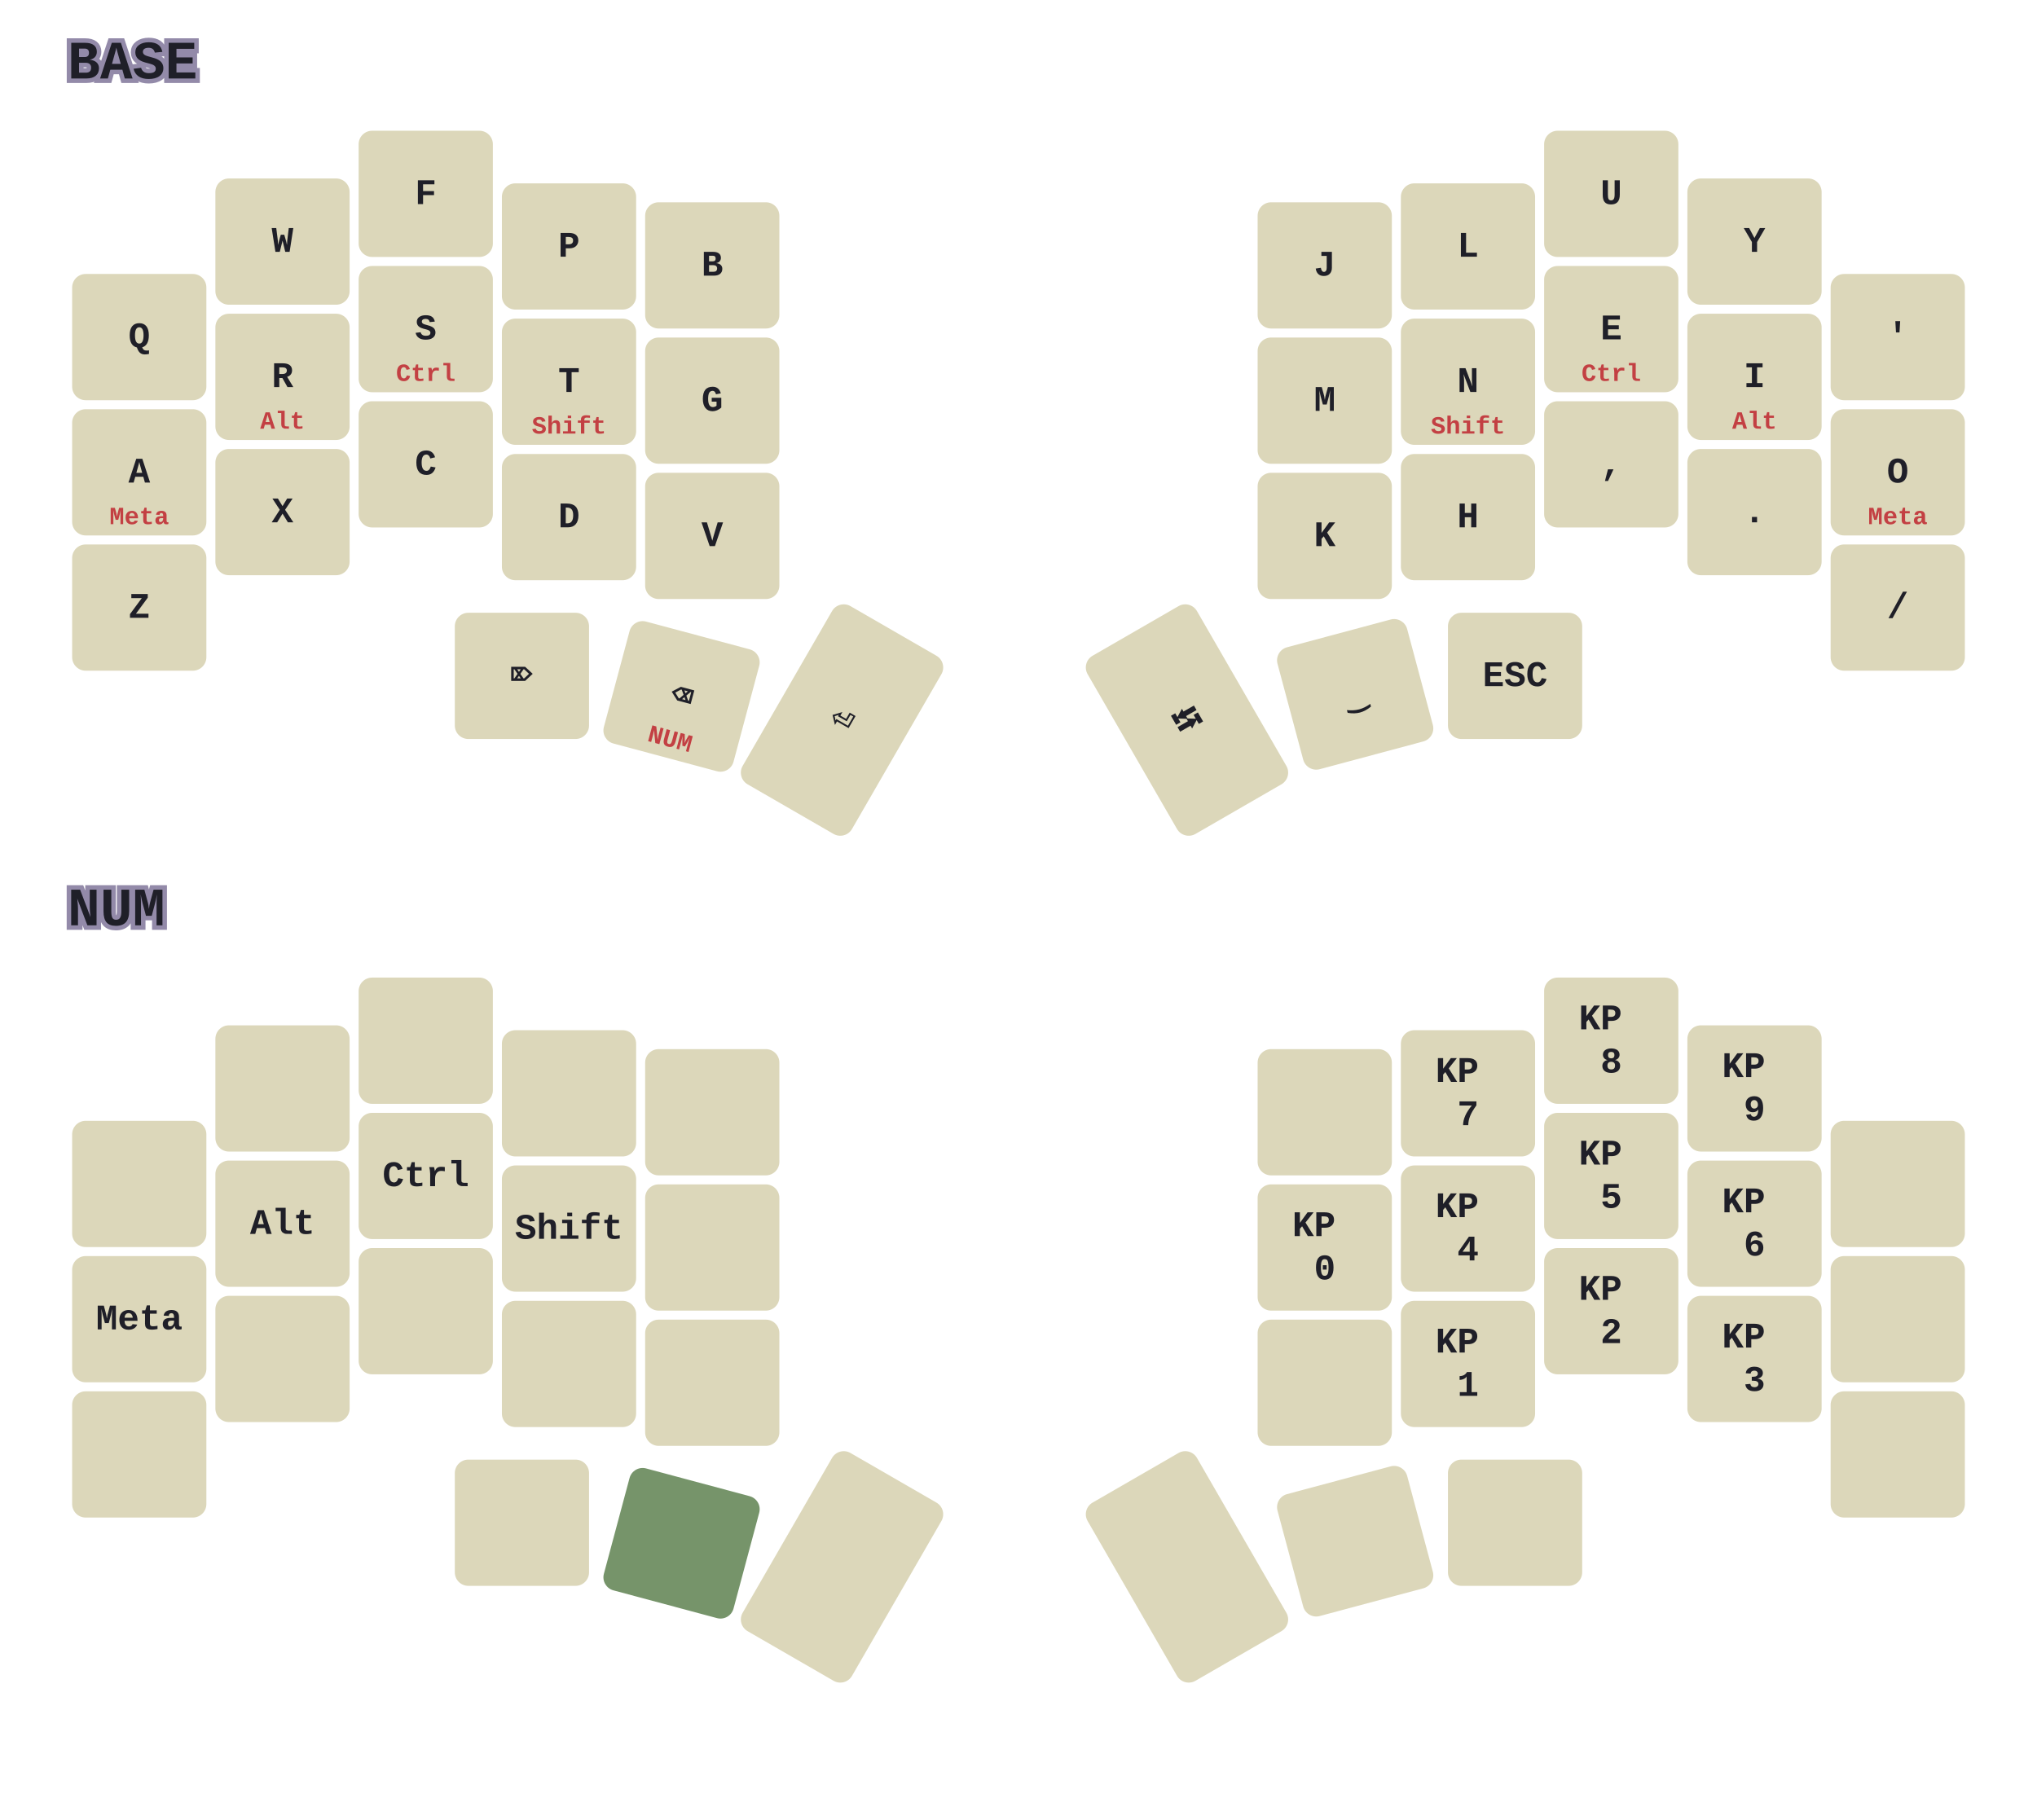
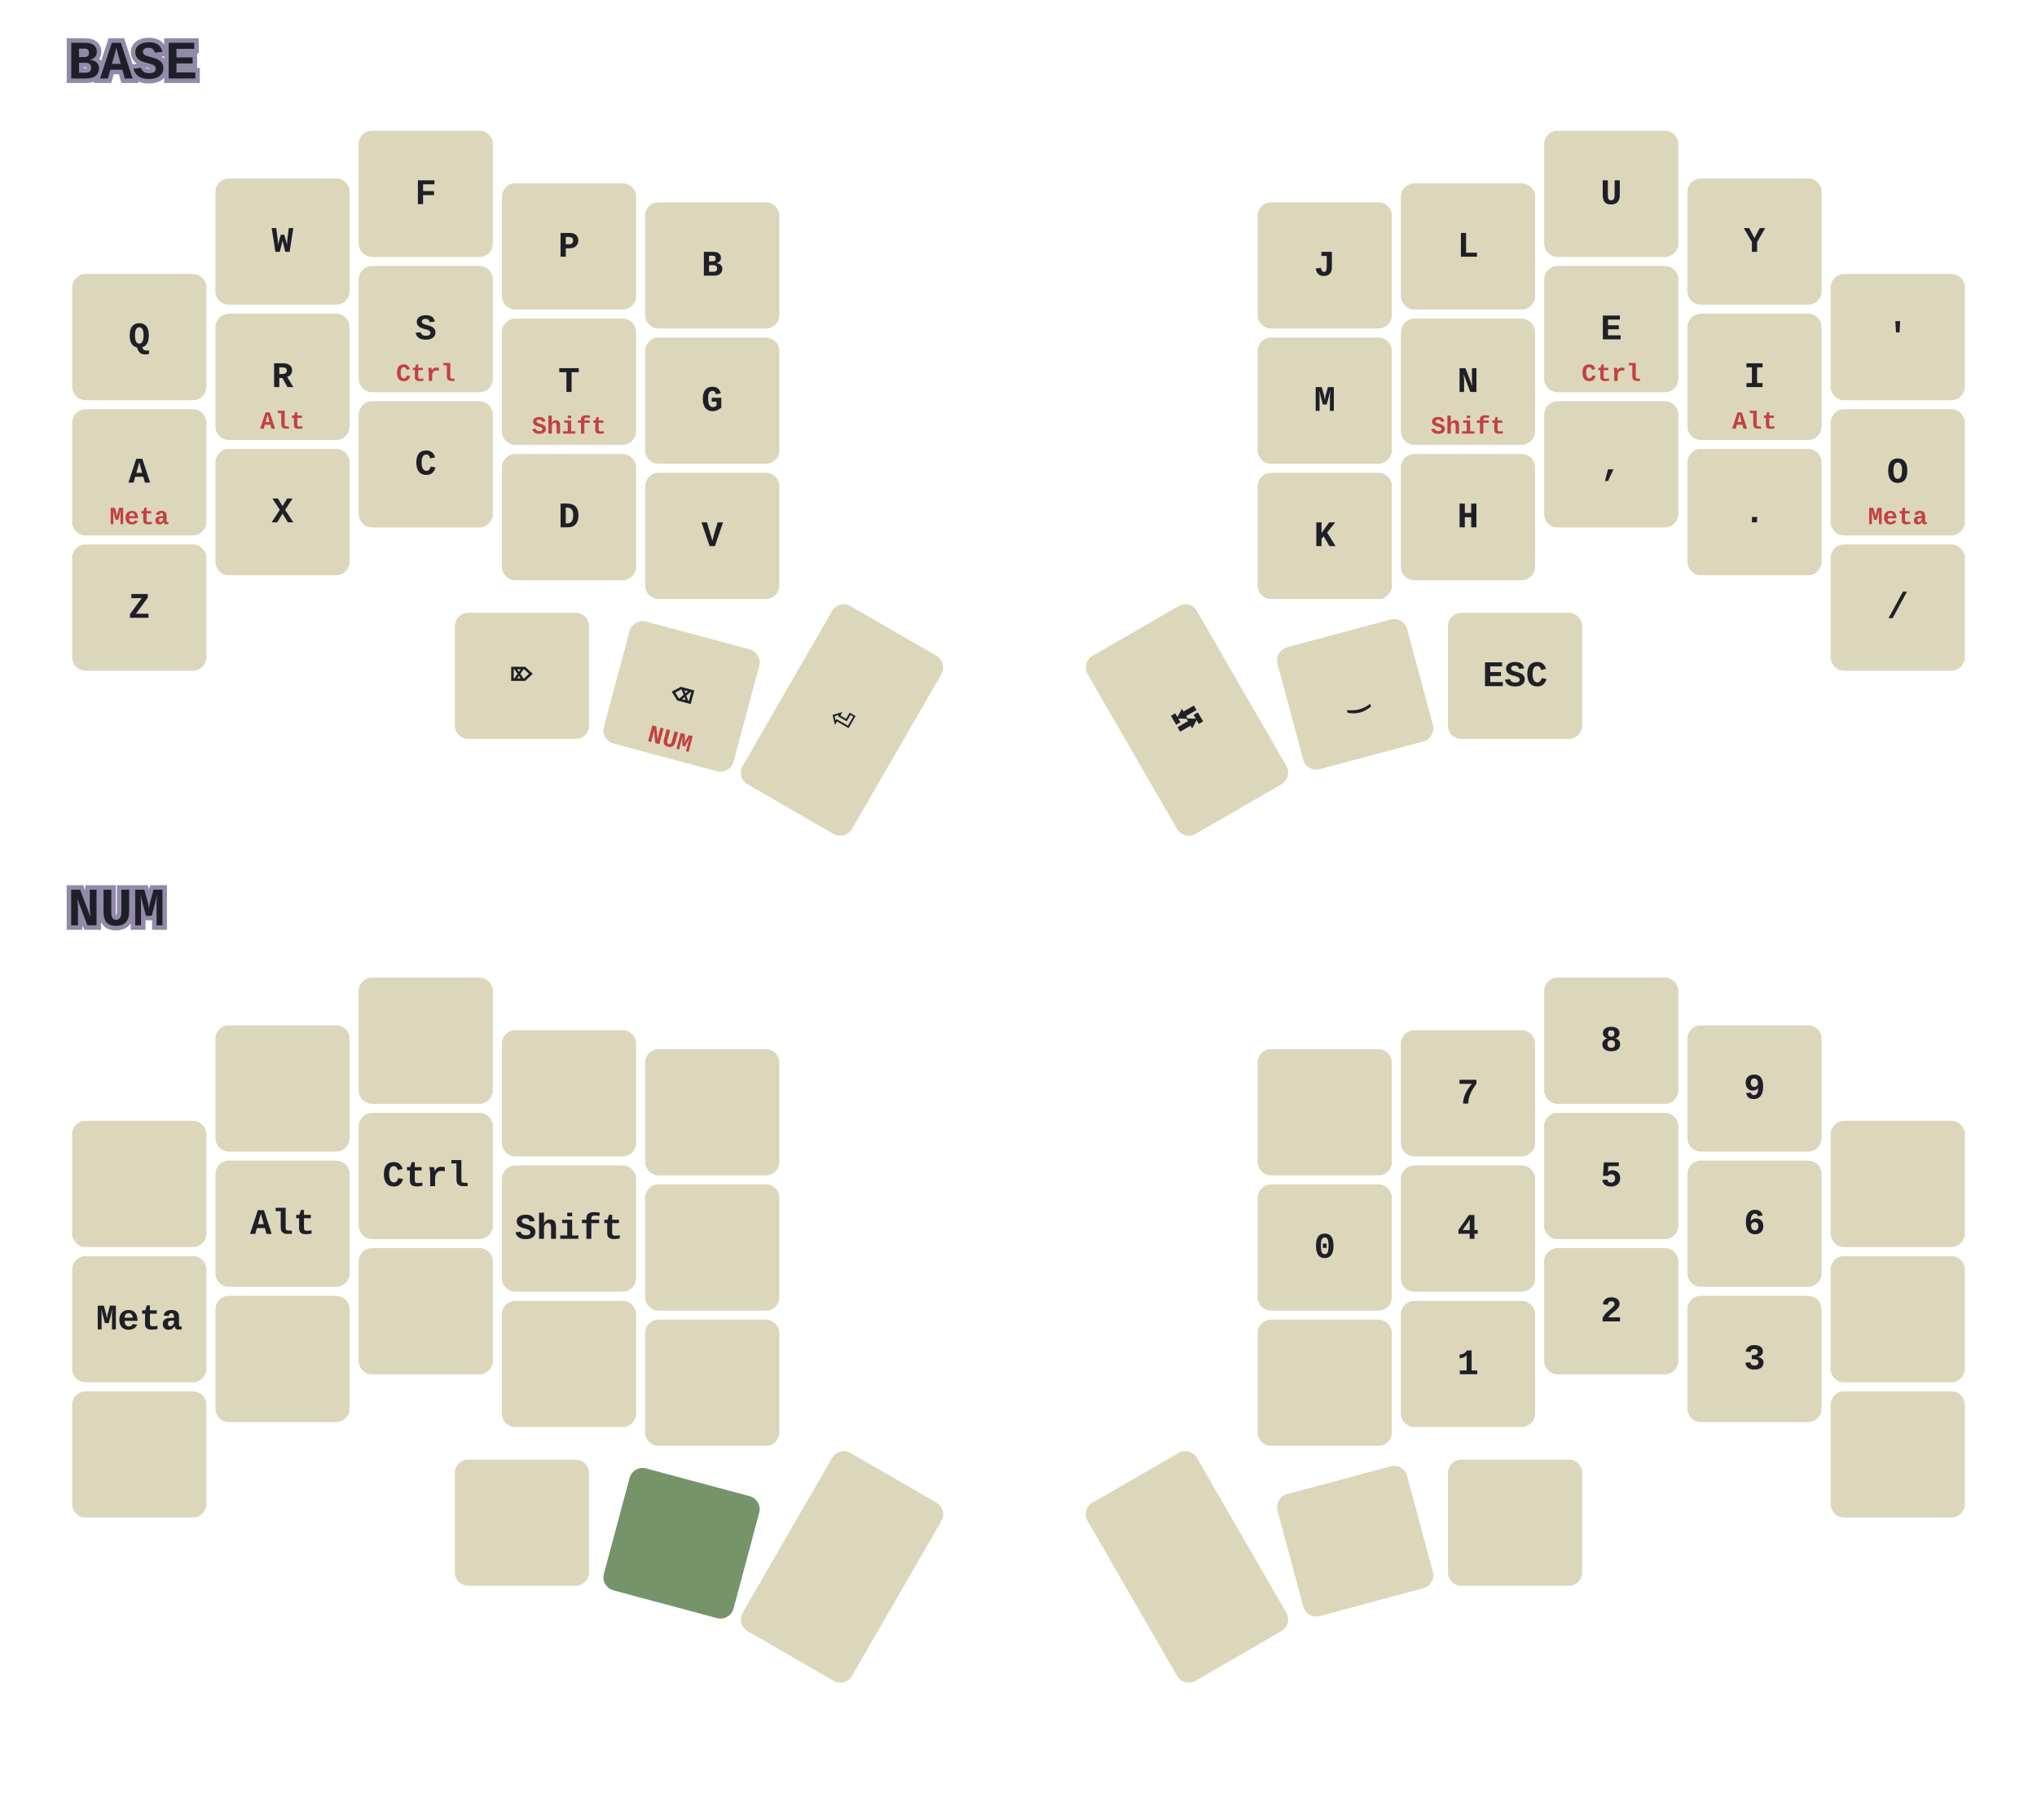
<svg xmlns="http://www.w3.org/2000/svg" width="903.54" height="807.375" viewBox="0 0 903.54 807.375" class="keymap">
  <style>svg {
    background-color: #181A1B;
}
/* inherit to force styles through use tags*/
svg path {
    fill: inherit;
}
/* font and background color specifications */
svg.keymap {
    font-family: JetBrainsMono NFM,SFMono-Regular,Consolas,Liberation Mono,Menlo,monospace;
    font-size: 16px;
    font-weight: bold;
    fill: #1F1F28;
}

/* default key styling */
rect.key {
    fill: #DCD7BA;
    stroke: #1F1F28;
    stroke-width: 0;
}

/* color accent for combo boxes */
rect.combo {
    fill: #7FB4CA;
}

/* color accent for held keys */
rect.held, rect.combo.held {
    fill: #76946A;
}

text {
    text-anchor: middle;
    dominant-baseline: middle;
    font-weight: bold;
    fill: #1F1F28;
}

/* styling for layer labels */
text.label {
    font-weight: bold;
    font-size: 24px;
    text-anchor: start;
    stroke: #938AA9;
    stroke-width: 4;
    paint-order: stroke;
}

/* styling for combo tap, and key hold/shifted label text */
text.combo, text.hold, text.shifted {
    font-size: 11px;
}

text.hold {
    text-anchor: middle;
    dominant-baseline: auto;
    fill: #C34043;
}

text.shifted {
    text-anchor: middle;
    dominant-baseline: hanging;
}

/* styling for hold/shifted label text in combo box */
text.combo.hold, text.combo.shifted {
    font-size: 8px;
}

/* styling for combo dendrons */
path.combo {
    stroke-width: 2;
    stroke: #7FB4CA;
    fill: none;
}
</style>
  <g class="layer-BASE">
    <text x="30.0" y="28.0" class="label">BASE</text>
    <rect rx="6.0" ry="6.0" x="32" y="121.54" width="59.54" height="56.0" class="key" />
    <text x="61.77" y="149.54" class="tap">Q</text>
    <rect rx="6.0" ry="6.0" x="95.54" y="79.18" width="59.54" height="56.0" class="key" />
    <text x="125.31" y="107.18" class="tap">W</text>
    <rect rx="6.0" ry="6.0" x="159.08" y="58.0" width="59.54" height="56.0" class="key" />
    <text x="188.85" y="86.0" class="tap">F</text>
    <rect rx="6.0" ry="6.0" x="222.62" y="81.34" width="59.54" height="56.0" class="key" />
    <text x="252.39" y="109.34" class="tap">P</text>
    <rect rx="6.0" ry="6.0" x="286.16" y="89.74" width="59.54" height="56.0" class="key" />
    <text x="315.93" y="117.74" class="tap">B</text>
    <rect rx="6.0" ry="6.0" x="557.84" y="89.74" width="59.54" height="56.0" class="key" />
    <text x="587.61" y="117.74" class="tap">J</text>
    <rect rx="6.0" ry="6.0" x="621.38" y="81.34" width="59.54" height="56.0" class="key" />
    <text x="651.15" y="109.34" class="tap">L</text>
    <rect rx="6.0" ry="6.0" x="684.92" y="58.0" width="59.54" height="56.0" class="key" />
    <text x="714.69" y="86.0" class="tap">U</text>
    <rect rx="6.0" ry="6.0" x="748.46" y="79.18" width="59.54" height="56.0" class="key" />
    <text x="778.23" y="107.18" class="tap">Y</text>
    <rect rx="6.0" ry="6.0" x="812.0" y="121.54" width="59.54" height="56.0" class="key" />
    <text x="841.77" y="149.54" class="tap">'</text>
    <rect rx="6.0" ry="6.0" x="32" y="181.54" width="59.54" height="56.0" class="key" />
    <text x="61.77" y="209.54" class="tap">A</text>
    <text x="61.77" y="232.54" class="hold">Meta</text>
    <rect rx="6.0" ry="6.0" x="95.54" y="139.18" width="59.54" height="56.0" class="key" />
    <text x="125.31" y="167.18" class="tap">R</text>
    <text x="125.31" y="190.18" class="hold">Alt</text>
    <rect rx="6.0" ry="6.0" x="159.08" y="118.0" width="59.54" height="56.0" class="key" />
    <text x="188.85" y="146.0" class="tap">S</text>
    <text x="188.85" y="169.0" class="hold">Ctrl</text>
    <rect rx="6.0" ry="6.0" x="222.62" y="141.34" width="59.54" height="56.0" class="key" />
    <text x="252.39" y="169.34" class="tap">T</text>
    <text x="252.39" y="192.34" class="hold">Shift</text>
    <rect rx="6.0" ry="6.0" x="286.16" y="149.74" width="59.54" height="56.0" class="key" />
    <text x="315.93" y="177.74" class="tap">G</text>
    <rect rx="6.0" ry="6.0" x="557.84" y="149.74" width="59.54" height="56.0" class="key" />
    <text x="587.61" y="177.74" class="tap">M</text>
    <rect rx="6.0" ry="6.0" x="621.38" y="141.34" width="59.54" height="56.0" class="key" />
    <text x="651.15" y="169.34" class="tap">N</text>
    <text x="651.15" y="192.34" class="hold">Shift</text>
    <rect rx="6.0" ry="6.0" x="684.92" y="118.0" width="59.54" height="56.0" class="key" />
    <text x="714.69" y="146.0" class="tap">E</text>
    <text x="714.69" y="169.0" class="hold">Ctrl</text>
    <rect rx="6.0" ry="6.0" x="748.46" y="139.18" width="59.54" height="56.0" class="key" />
    <text x="778.23" y="167.18" class="tap">I</text>
    <text x="778.23" y="190.18" class="hold">Alt</text>
    <rect rx="6.0" ry="6.0" x="812.0" y="181.54" width="59.54" height="56.0" class="key" />
    <text x="841.77" y="209.54" class="tap">O</text>
    <text x="841.77" y="232.54" class="hold">Meta</text>
    <rect rx="6.0" ry="6.0" x="32" y="241.54" width="59.54" height="56.0" class="key" />
    <text x="61.77" y="269.54" class="tap">Z</text>
    <rect rx="6.0" ry="6.0" x="95.54" y="199.18" width="59.54" height="56.0" class="key" />
    <text x="125.31" y="227.18" class="tap">X</text>
    <rect rx="6.0" ry="6.0" x="159.08" y="178.0" width="59.54" height="56.0" class="key" />
    <text x="188.85" y="206.0" class="tap">C</text>
    <rect rx="6.0" ry="6.0" x="222.62" y="201.4" width="59.54" height="56.0" class="key" />
    <text x="252.39" y="229.4" class="tap">D</text>
    <rect rx="6.0" ry="6.0" x="286.16" y="209.74" width="59.54" height="56.0" class="key" />
    <text x="315.93" y="237.74" class="tap">V</text>
    <rect rx="6.0" ry="6.0" x="557.84" y="209.74" width="59.54" height="56.0" class="key" />
    <text x="587.61" y="237.74" class="tap">K</text>
    <rect rx="6.0" ry="6.0" x="621.38" y="201.4" width="59.54" height="56.0" class="key" />
    <text x="651.15" y="229.4" class="tap">H</text>
    <rect rx="6.0" ry="6.0" x="684.92" y="178.0" width="59.54" height="56.0" class="key" />
    <text x="714.69" y="206.0" class="tap">,</text>
    <rect rx="6.0" ry="6.0" x="748.46" y="199.18" width="59.54" height="56.0" class="key" />
    <text x="778.23" y="227.18" class="tap">.</text>
    <rect rx="6.0" ry="6.0" x="812.0" y="241.54" width="59.54" height="56.0" class="key" />
    <text x="841.77" y="269.54" class="tap">/</text>
    <rect rx="6.0" ry="6.0" x="201.74" y="271.84" width="59.54" height="56.0" class="key" />
    <text x="231.51" y="299.84" class="tap">⌦</text>
    <g transform="rotate(15.0, 302.311, 308.9522)">
      <rect rx="6.0" ry="6.0" x="272.541" y="280.952" width="59.54" height="56.0" class="key" />
      <text x="302.311" y="308.952" class="tap">⌫</text>
      <text x="302.311" y="331.952" class="hold">NUM</text>
    </g>
    <g transform="rotate(30.0, 373.4931, 319.43)">
      <rect rx="6.0" ry="6.0" x="345.493" y="273.79" width="56.0" height="91.28" class="key" />
      <text x="373.493" y="319.43" class="tap">⏎</text>
    </g>
    <g transform="rotate(-30.0, 526.5069, 319.43)">
      <rect rx="6.0" ry="6.0" x="498.507" y="273.79" width="56.0" height="91.28" class="key" />
      <text x="526.507" y="319.43" class="tap">⭾</text>
    </g>
    <g transform="rotate(-15.0, 601.1084, 308.036)">
      <rect rx="6.0" ry="6.0" x="571.338" y="280.036" width="59.54" height="56.0" class="key" />
      <text x="601.108" y="308.036" class="tap">‿</text>
    </g>
    <rect rx="6.0" ry="6.0" x="642.26" y="271.84" width="59.54" height="56.0" class="key" />
    <text x="672.03" y="299.84" class="tap">ESC</text>
  </g>
  <g class="layer-NUM">
    <text x="30.0" y="403.687" class="label">NUM</text>
    <rect rx="6.0" ry="6.0" x="32" y="497.227" width="59.54" height="56.0" class="key" />
    <rect rx="6.0" ry="6.0" x="95.54" y="454.867" width="59.54" height="56.0" class="key" />
    <rect rx="6.0" ry="6.0" x="159.08" y="433.687" width="59.54" height="56.0" class="key" />
    <rect rx="6.0" ry="6.0" x="222.62" y="457.027" width="59.54" height="56.0" class="key" />
    <rect rx="6.0" ry="6.0" x="286.16" y="465.427" width="59.54" height="56.0" class="key" />
    <rect rx="6.0" ry="6.0" x="557.84" y="465.427" width="59.54" height="56.0" class="key" />
    <rect rx="6.0" ry="6.0" x="621.38" y="457.027" width="59.54" height="56.0" class="key" />
-     <text x="651.15" y="485.027" class="tap">
-       <tspan x="651.15" dy="-0.6em">KP</tspan>
-       <tspan x="651.15" dy="1.2em">7</tspan>
-     </text>
+     <text x="651.15" y="485.027" class="tap">7</text>
    <rect rx="6.0" ry="6.0" x="684.92" y="433.687" width="59.54" height="56.0" class="key" />
-     <text x="714.69" y="461.687" class="tap">
-       <tspan x="714.69" dy="-0.6em">KP</tspan>
-       <tspan x="714.69" dy="1.2em">8</tspan>
-     </text>
+     <text x="714.69" y="461.687" class="tap">8</text>
    <rect rx="6.0" ry="6.0" x="748.46" y="454.867" width="59.54" height="56.0" class="key" />
-     <text x="778.23" y="482.867" class="tap">
-       <tspan x="778.23" dy="-0.6em">KP</tspan>
-       <tspan x="778.23" dy="1.2em">9</tspan>
-     </text>
+     <text x="778.23" y="482.867" class="tap">9</text>
    <rect rx="6.0" ry="6.0" x="812.0" y="497.227" width="59.54" height="56.0" class="key" />
    <rect rx="6.0" ry="6.0" x="32" y="557.227" width="59.54" height="56.0" class="key" />
    <text x="61.77" y="585.227" class="tap">Meta</text>
    <rect rx="6.0" ry="6.0" x="95.54" y="514.867" width="59.54" height="56.0" class="key" />
    <text x="125.31" y="542.867" class="tap">Alt</text>
    <rect rx="6.0" ry="6.0" x="159.08" y="493.687" width="59.54" height="56.0" class="key" />
    <text x="188.85" y="521.687" class="tap">Ctrl</text>
    <rect rx="6.0" ry="6.0" x="222.62" y="517.027" width="59.54" height="56.0" class="key" />
    <text x="252.39" y="545.027" class="tap">Shift</text>
    <rect rx="6.0" ry="6.0" x="286.16" y="525.427" width="59.54" height="56.0" class="key" />
    <rect rx="6.0" ry="6.0" x="557.84" y="525.427" width="59.54" height="56.0" class="key" />
-     <text x="587.61" y="553.427" class="tap">
-       <tspan x="587.61" dy="-0.6em">KP</tspan>
-       <tspan x="587.61" dy="1.2em">0</tspan>
-     </text>
+     <text x="587.61" y="553.427" class="tap">0</text>
    <rect rx="6.0" ry="6.0" x="621.38" y="517.027" width="59.54" height="56.0" class="key" />
-     <text x="651.15" y="545.027" class="tap">
-       <tspan x="651.15" dy="-0.6em">KP</tspan>
-       <tspan x="651.15" dy="1.2em">4</tspan>
-     </text>
+     <text x="651.15" y="545.027" class="tap">4</text>
    <rect rx="6.0" ry="6.0" x="684.92" y="493.687" width="59.54" height="56.0" class="key" />
-     <text x="714.69" y="521.687" class="tap">
-       <tspan x="714.69" dy="-0.6em">KP</tspan>
-       <tspan x="714.69" dy="1.2em">5</tspan>
-     </text>
+     <text x="714.69" y="521.687" class="tap">5</text>
    <rect rx="6.0" ry="6.0" x="748.46" y="514.867" width="59.54" height="56.0" class="key" />
-     <text x="778.23" y="542.867" class="tap">
-       <tspan x="778.23" dy="-0.6em">KP</tspan>
-       <tspan x="778.23" dy="1.2em">6</tspan>
-     </text>
+     <text x="778.23" y="542.867" class="tap">6</text>
    <rect rx="6.0" ry="6.0" x="812.0" y="557.227" width="59.54" height="56.0" class="key" />
    <rect rx="6.0" ry="6.0" x="32" y="617.227" width="59.54" height="56.0" class="key" />
    <rect rx="6.0" ry="6.0" x="95.54" y="574.867" width="59.54" height="56.0" class="key" />
    <rect rx="6.0" ry="6.0" x="159.08" y="553.687" width="59.54" height="56.0" class="key" />
    <rect rx="6.0" ry="6.0" x="222.62" y="577.087" width="59.54" height="56.0" class="key" />
    <rect rx="6.0" ry="6.0" x="286.16" y="585.427" width="59.54" height="56.0" class="key" />
    <rect rx="6.0" ry="6.0" x="557.84" y="585.427" width="59.54" height="56.0" class="key" />
    <rect rx="6.0" ry="6.0" x="621.38" y="577.087" width="59.54" height="56.0" class="key" />
-     <text x="651.15" y="605.087" class="tap">
-       <tspan x="651.15" dy="-0.6em">KP</tspan>
-       <tspan x="651.15" dy="1.2em">1</tspan>
-     </text>
+     <text x="651.15" y="605.087" class="tap">1</text>
    <rect rx="6.0" ry="6.0" x="684.92" y="553.687" width="59.54" height="56.0" class="key" />
-     <text x="714.69" y="581.687" class="tap">
-       <tspan x="714.69" dy="-0.6em">KP</tspan>
-       <tspan x="714.69" dy="1.2em">2</tspan>
-     </text>
+     <text x="714.69" y="581.687" class="tap">2</text>
    <rect rx="6.0" ry="6.0" x="748.46" y="574.867" width="59.54" height="56.0" class="key" />
-     <text x="778.23" y="602.867" class="tap">
-       <tspan x="778.23" dy="-0.6em">KP</tspan>
-       <tspan x="778.23" dy="1.2em">3</tspan>
-     </text>
+     <text x="778.23" y="602.867" class="tap">3</text>
    <rect rx="6.0" ry="6.0" x="812.0" y="617.227" width="59.54" height="56.0" class="key" />
    <rect rx="6.0" ry="6.0" x="201.74" y="647.527" width="59.54" height="56.0" class="key" />
    <g transform="rotate(15.0, 302.311, 684.6397)">
      <rect rx="6.0" ry="6.0" x="272.541" y="656.64" width="59.54" height="56.0" class="held key" />
    </g>
    <g transform="rotate(30.0, 373.4931, 695.1175)">
      <rect rx="6.0" ry="6.0" x="345.493" y="649.477" width="56.0" height="91.28" class="key" />
    </g>
    <g transform="rotate(-30.0, 526.5069, 695.1175)">
      <rect rx="6.0" ry="6.0" x="498.507" y="649.477" width="56.0" height="91.28" class="key" />
    </g>
    <g transform="rotate(-15.0, 601.1084, 683.7235)">
      <rect rx="6.0" ry="6.0" x="571.338" y="655.723" width="59.54" height="56.0" class="key" />
    </g>
    <rect rx="6.0" ry="6.0" x="642.26" y="647.527" width="59.54" height="56.0" class="key" />
  </g>
</svg>
